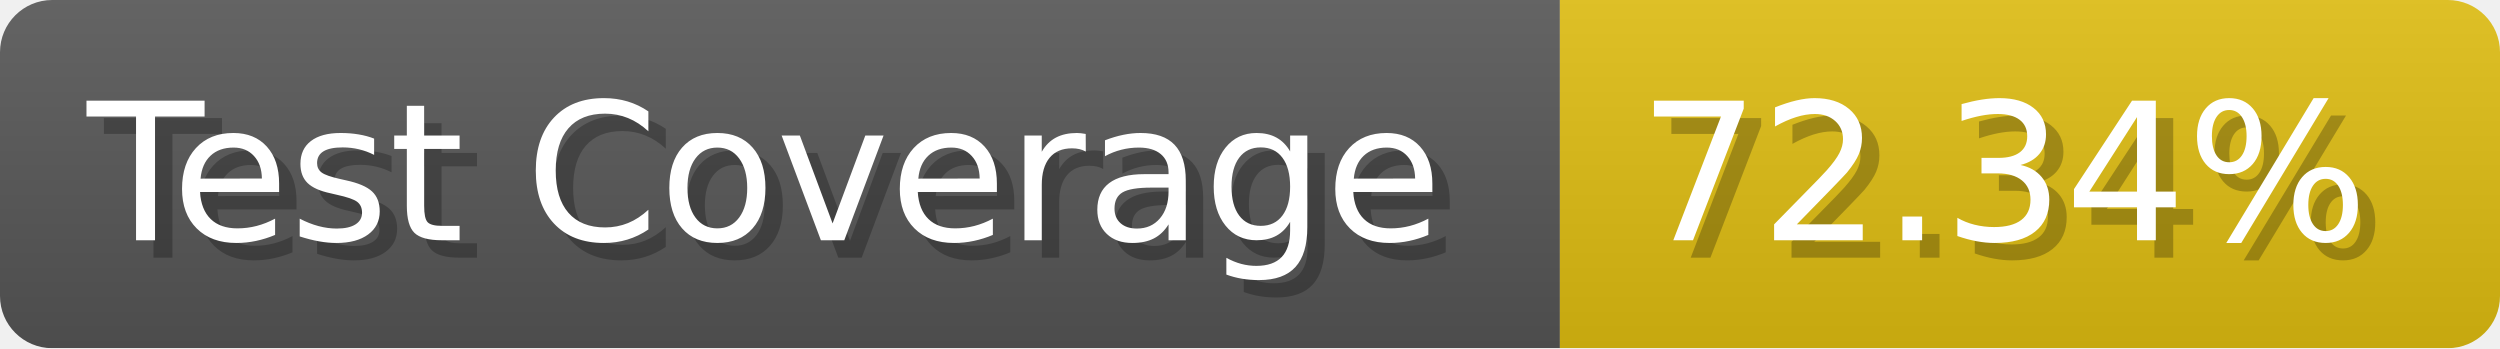
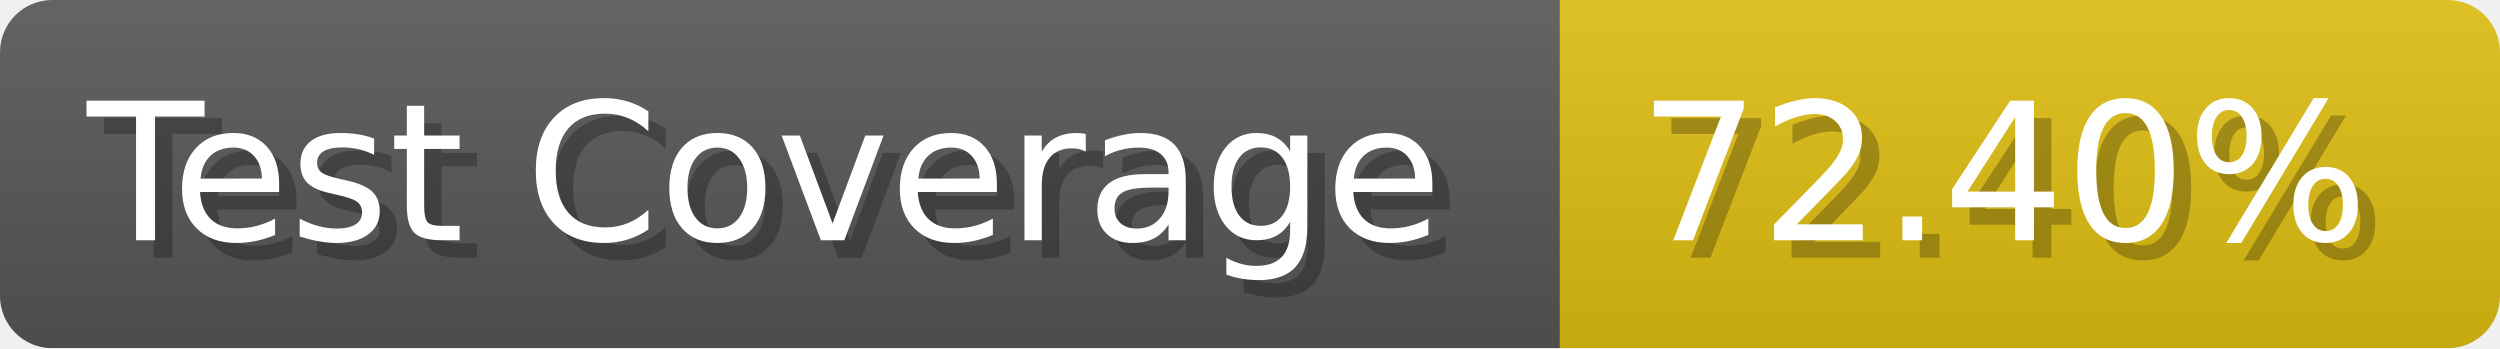
- <svg xmlns="http://www.w3.org/2000/svg" width="143.6" height="20" viewBox="0 0 1436 200" role="img" aria-label="Test Coverage: 72.34%">
+ <svg xmlns="http://www.w3.org/2000/svg" width="143.6" height="20" viewBox="0 0 1436 200" role="img" aria-label="Test Coverage: 72.40%">
  <linearGradient id="a" x2="0" y2="100%">
    <stop offset="0" stop-opacity=".1" stop-color="#EEE" />
    <stop offset="1" stop-opacity=".1" />
  </linearGradient>
  <mask id="m">
    <rect width="1436" height="200" rx="30" fill="#FFF" />
  </mask>
  <g mask="url(#m)">
    <rect width="896" height="200" fill="#555" />
    <rect width="540" height="200" fill="#DB1" x="896" />
    <rect width="1436" height="200" fill="url(#a)" />
  </g>
  <g aria-hidden="true" fill="#fff" text-anchor="start" font-family="Verdana,DejaVu Sans,sans-serif" font-size="110">
    <text x="60" y="148" textLength="796" fill="#000" opacity="0.25">Test Coverage</text>
    <text x="50" y="138" textLength="796">Test Coverage</text>
-     <text x="951" y="148" textLength="440" fill="#000" opacity="0.25">72.34%</text>
-     <text x="941" y="138" textLength="440">72.34%</text>
+     <text x="951" y="148" textLength="440" fill="#000" opacity="0.25">72.40%</text>
+     <text x="941" y="138" textLength="440">72.40%</text>
  </g>
</svg>
